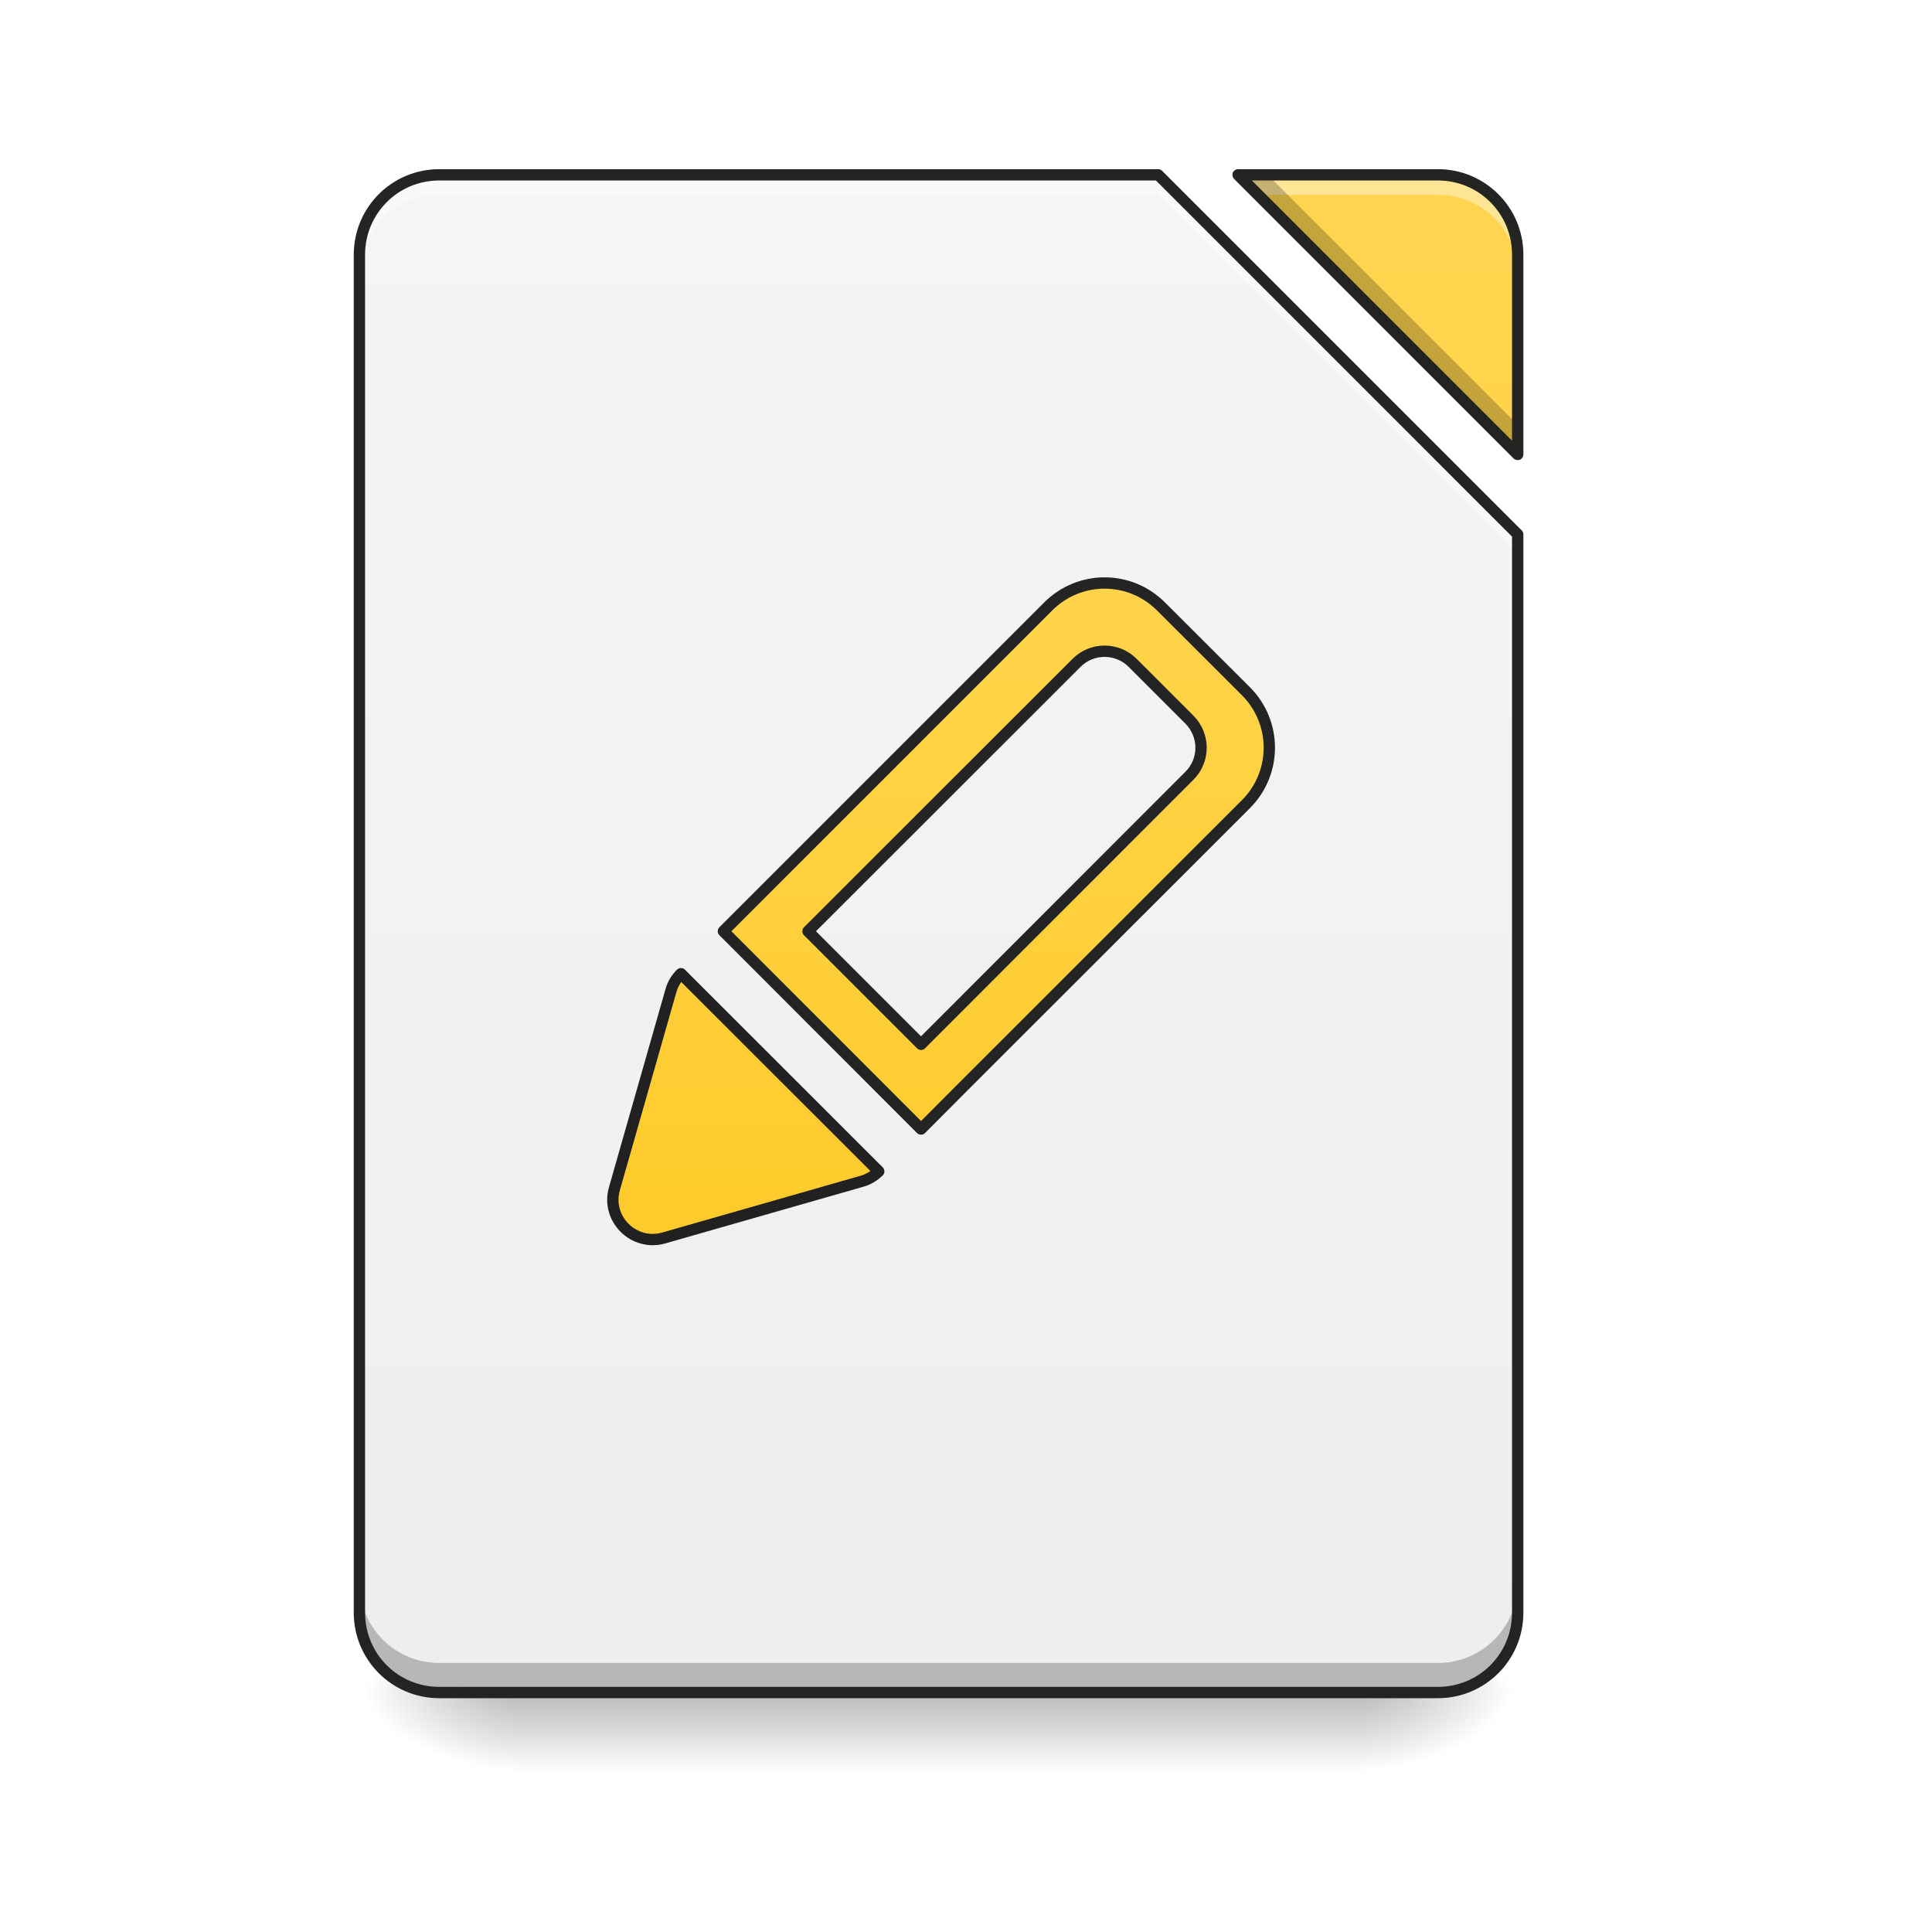
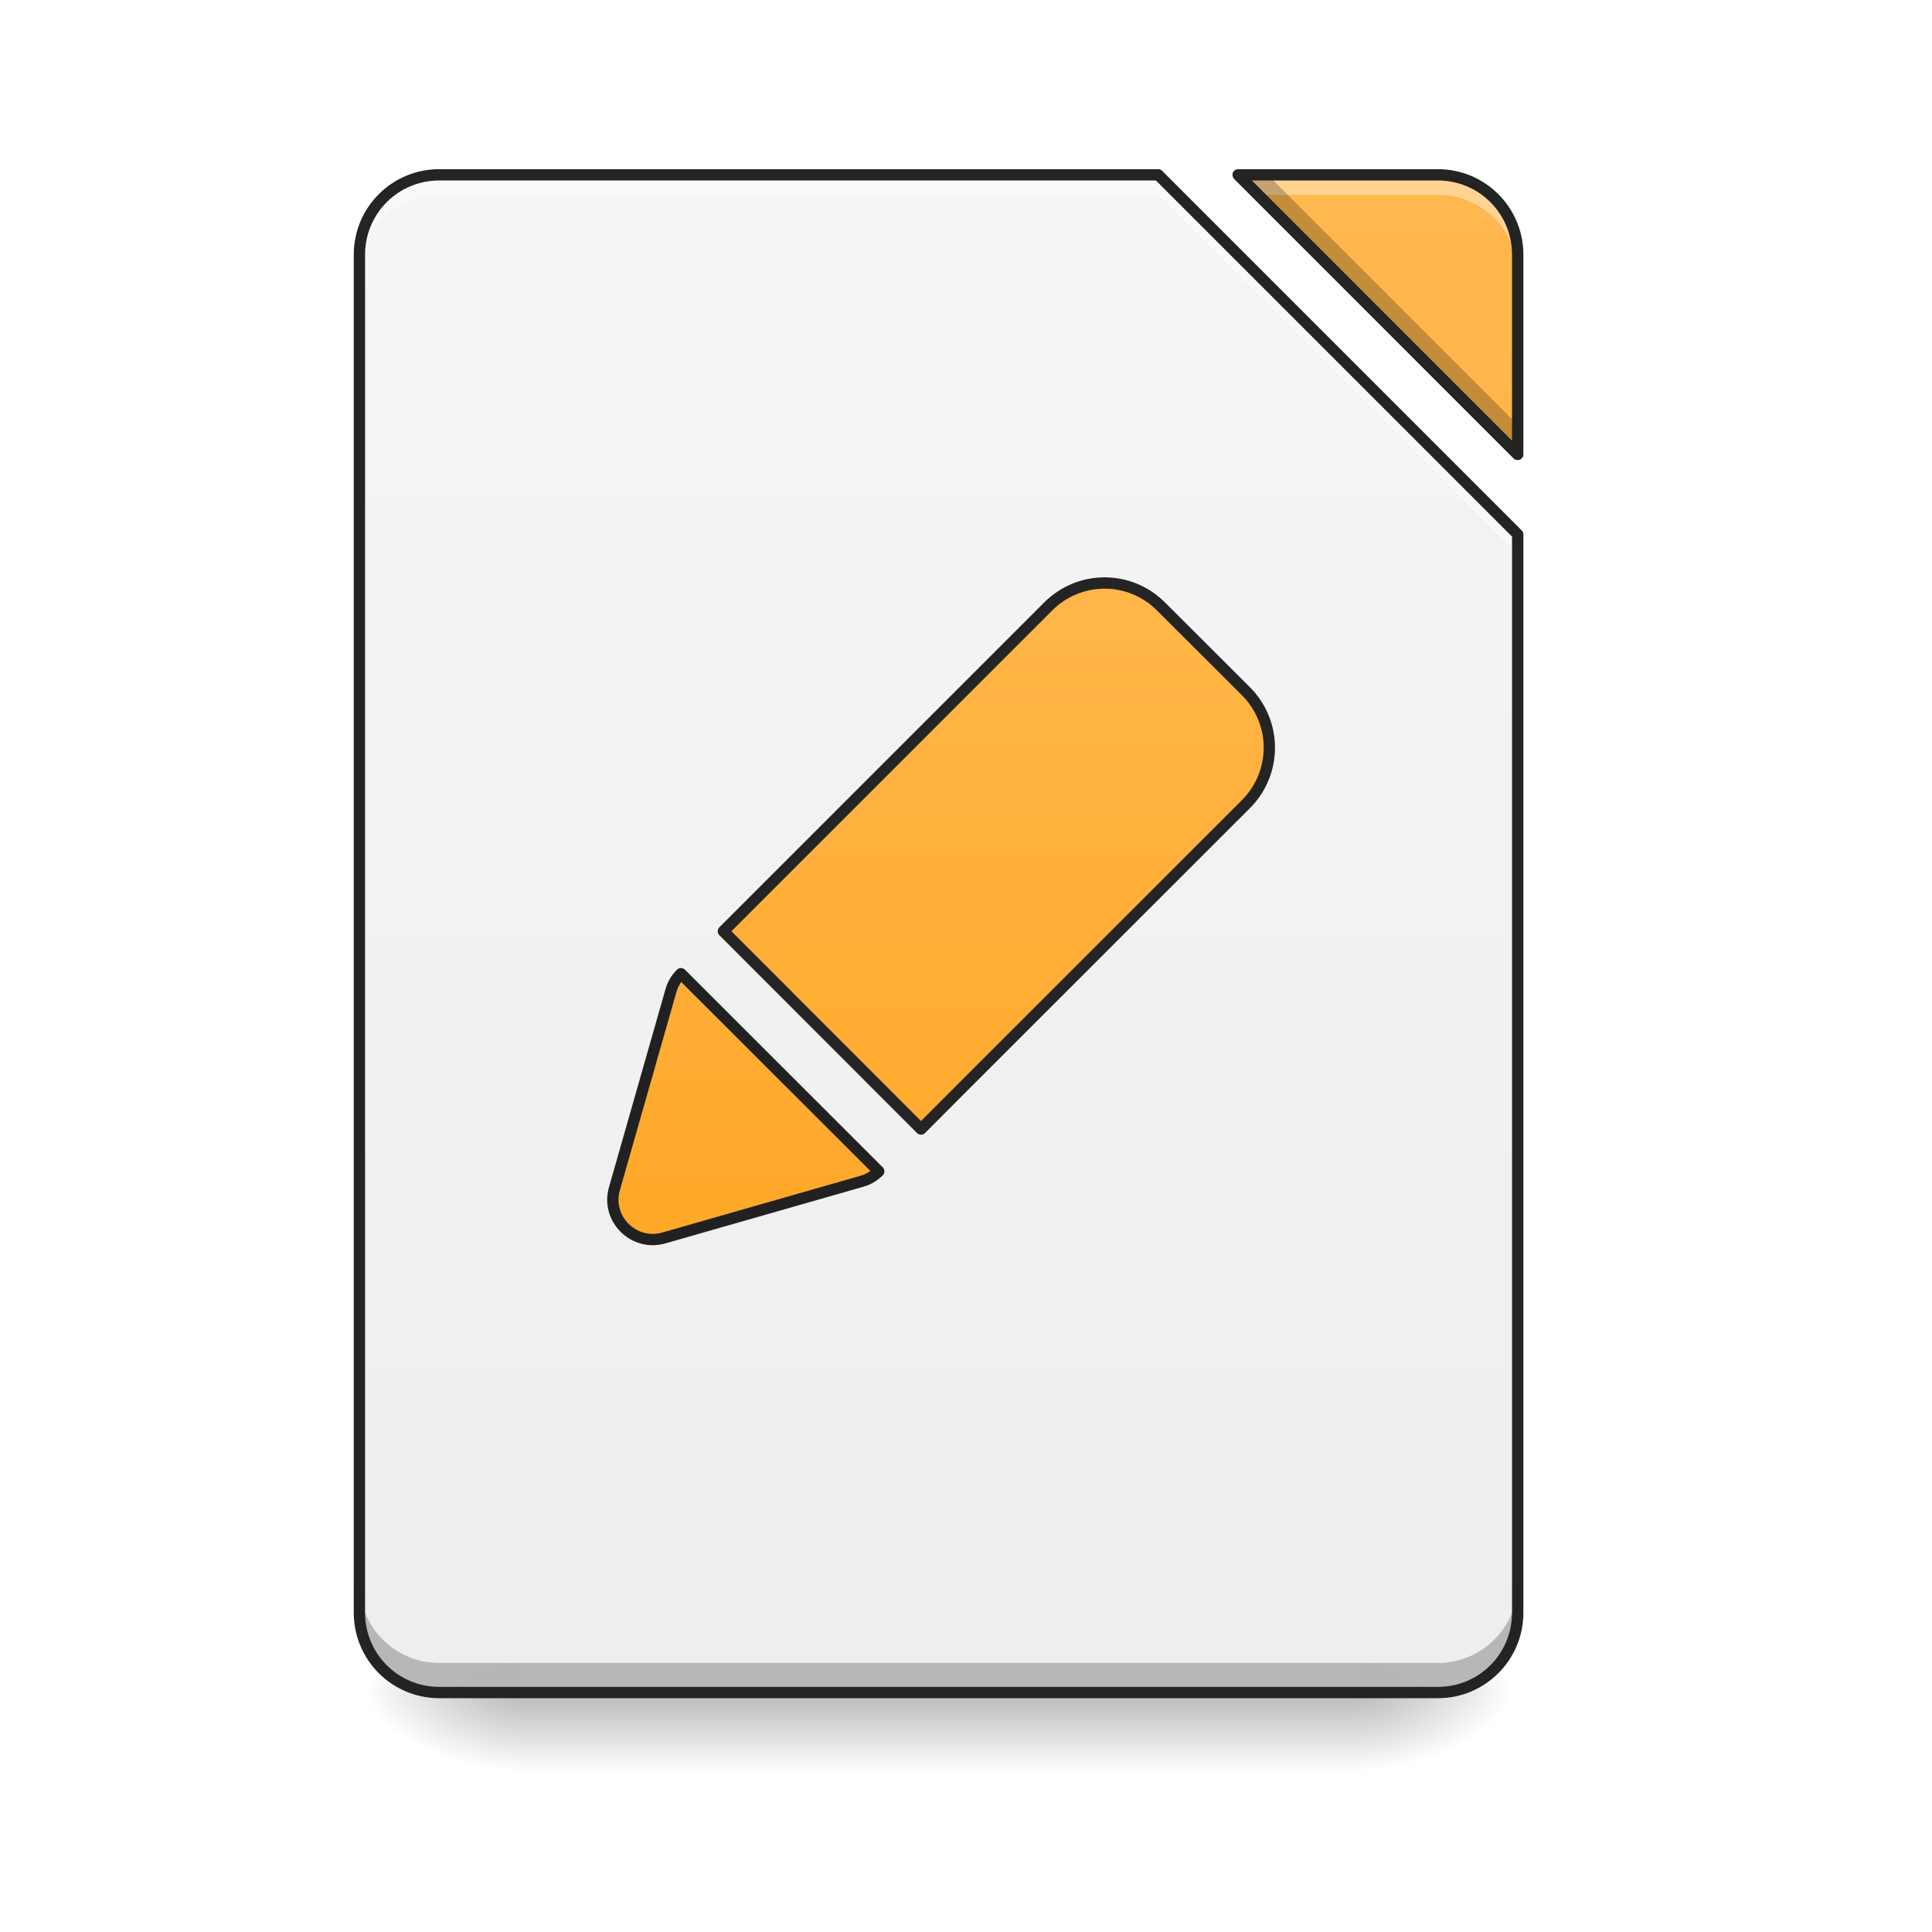
<svg xmlns="http://www.w3.org/2000/svg" xmlns:xlink="http://www.w3.org/1999/xlink" width="48pt" height="48pt" viewBox="0 0 48 48" version="1.1">
  <defs>
    <linearGradient id="linear0" gradientUnits="userSpaceOnUse" x1="254" y1="233.5" x2="254" y2="254.667" gradientTransform="matrix(0.093759,0,0,0.093759,-0.00000572259,20.15818)">
      <stop offset="0" style="stop-color:rgb(0%,0%,0%);stop-opacity:0.275;" />
      <stop offset="1" style="stop-color:rgb(0%,0%,0%);stop-opacity:0;" />
    </linearGradient>
    <radialGradient id="radial0" gradientUnits="userSpaceOnUse" cx="450.909" cy="189.579" fx="450.909" fy="189.579" r="21.167" gradientTransform="matrix(0.000000261256,-0.117199,-0.210958,-0.000000152308,73.23457,95.393)">
      <stop offset="0" style="stop-color:rgb(0%,0%,0%);stop-opacity:0.314;" />
      <stop offset="0.222" style="stop-color:rgb(0%,0%,0%);stop-opacity:0.275;" />
      <stop offset="1" style="stop-color:rgb(0%,0%,0%);stop-opacity:0;" />
    </radialGradient>
    <radialGradient id="radial1" gradientUnits="userSpaceOnUse" cx="450.909" cy="189.579" fx="450.909" fy="189.579" r="21.167" gradientTransform="matrix(-0.000000261256,0.117199,0.210958,0.000000152308,-26.5973,-11.29122)">
      <stop offset="0" style="stop-color:rgb(0%,0%,0%);stop-opacity:0.314;" />
      <stop offset="0.222" style="stop-color:rgb(0%,0%,0%);stop-opacity:0.275;" />
      <stop offset="1" style="stop-color:rgb(0%,0%,0%);stop-opacity:0;" />
    </radialGradient>
    <radialGradient id="radial2" gradientUnits="userSpaceOnUse" cx="450.909" cy="189.579" fx="450.909" fy="189.579" r="21.167" gradientTransform="matrix(-0.000000261256,-0.117199,0.210958,-0.000000152308,-26.5973,95.393)">
      <stop offset="0" style="stop-color:rgb(0%,0%,0%);stop-opacity:0.314;" />
      <stop offset="0.222" style="stop-color:rgb(0%,0%,0%);stop-opacity:0.275;" />
      <stop offset="1" style="stop-color:rgb(0%,0%,0%);stop-opacity:0;" />
    </radialGradient>
    <radialGradient id="radial3" gradientUnits="userSpaceOnUse" cx="450.909" cy="189.579" fx="450.909" fy="189.579" r="21.167" gradientTransform="matrix(0.000000261256,0.117199,-0.210958,0.000000152308,73.23457,-11.29122)">
      <stop offset="0" style="stop-color:rgb(0%,0%,0%);stop-opacity:0.314;" />
      <stop offset="0.222" style="stop-color:rgb(0%,0%,0%);stop-opacity:0.275;" />
      <stop offset="1" style="stop-color:rgb(0%,0%,0%);stop-opacity:0;" />
    </radialGradient>
    <filter id="alpha" filterUnits="objectBoundingBox" x="0%" y="0%" width="100%" height="100%">
      <feColorMatrix type="matrix" in="SourceGraphic" values="0 0 0 0 1 0 0 0 0 1 0 0 0 0 1 0 0 0 1 0" />
    </filter>
    <mask id="mask0">
      <g filter="url(#alpha)">
        <rect x="0" y="0" width="48" height="48" style="fill:rgb(0%,0%,0%);fill-opacity:0.988;stroke:none;" />
      </g>
    </mask>
    <linearGradient id="linear1" gradientUnits="userSpaceOnUse" x1="940" y1="1695.118" x2="940" y2="175.118" gradientTransform="matrix(0.0248071,0,0,0.0248071,0,0)">
      <stop offset="0" style="stop-color:rgb(93.333%,93.333%,93.333%);stop-opacity:1;" />
      <stop offset="1" style="stop-color:rgb(96.078%,96.078%,96.078%);stop-opacity:1;" />
    </linearGradient>
    <clipPath id="clip1">
      <rect x="0" y="0" width="48" height="48" />
    </clipPath>
    <g id="surface5" clip-path="url(#clip1)">
      <path style=" stroke:none;fill-rule:nonzero;fill:url(#linear1);" d="M 10.914 4.344 C 9.816 4.344 8.93 5.23 8.93 6.328 L 8.93 40.066 C 8.93 41.164 9.816 42.051 10.914 42.051 L 35.723 42.051 C 36.82 42.051 37.707 41.164 37.707 40.066 L 37.707 13.273 L 28.777 4.344 Z M 30.762 4.344 L 37.707 11.289 L 37.707 6.328 C 37.707 5.23 36.82 4.344 35.723 4.344 Z M 30.762 4.344 " />
    </g>
    <mask id="mask1">
      <g filter="url(#alpha)">
        <rect x="0" y="0" width="48" height="48" style="fill:rgb(0%,0%,0%);fill-opacity:0.988;stroke:none;" />
      </g>
    </mask>
    <linearGradient id="linear2" gradientUnits="userSpaceOnUse" x1="940" y1="1695.118" x2="940" y2="175.118" gradientTransform="matrix(0.0248071,0,0,0.0248071,0,0)">
-       <stop offset="0" style="stop-color:rgb(100%,79.216%,15.686%);stop-opacity:1;" />
-       <stop offset="1" style="stop-color:rgb(100%,83.529%,30.98%);stop-opacity:1;" />
+       <stop offset="0" style="stop-color:rgb(100%,65.49%,14.902%);stop-opacity:1;" />
+       <stop offset="1" style="stop-color:rgb(100%,71.765%,30.196%);stop-opacity:1;" />
    </linearGradient>
    <clipPath id="clip2">
      <rect x="0" y="0" width="48" height="48" />
    </clipPath>
    <g id="surface8" clip-path="url(#clip2)">
      <path style=" stroke:none;fill-rule:nonzero;fill:url(#linear2);" d="M 30.762 4.344 L 37.707 11.289 L 37.707 6.328 C 37.707 5.23 36.82 4.344 35.723 4.344 Z M 30.762 4.344 " />
    </g>
    <mask id="mask2">
      <g filter="url(#alpha)">
        <rect x="0" y="0" width="48" height="48" style="fill:rgb(0%,0%,0%);fill-opacity:0.988;stroke:none;" />
      </g>
    </mask>
    <clipPath id="clip3">
      <rect x="0" y="0" width="48" height="48" />
    </clipPath>
    <g id="surface11" clip-path="url(#clip3)">
      <path style=" stroke:none;fill-rule:nonzero;fill:rgb(100%,100%,100%);fill-opacity:0.392;" d="M 10.914 4.344 C 9.816 4.344 8.93 5.23 8.93 6.328 L 8.93 6.824 C 8.93 5.727 9.816 4.84 10.914 4.84 L 28.777 4.84 L 37.707 13.77 L 37.707 13.273 L 28.777 4.344 Z M 30.762 4.344 L 31.258 4.84 L 35.723 4.84 C 36.82 4.84 37.707 5.727 37.707 6.824 L 37.707 6.328 C 37.707 5.23 36.82 4.344 35.723 4.344 Z M 30.762 4.344 " />
    </g>
    <mask id="mask3">
      <g filter="url(#alpha)">
        <rect x="0" y="0" width="48" height="48" style="fill:rgb(0%,0%,0%);fill-opacity:0.988;stroke:none;" />
      </g>
    </mask>
    <clipPath id="clip4">
      <rect x="0" y="0" width="48" height="48" />
    </clipPath>
    <g id="surface14" clip-path="url(#clip4)">
      <path style=" stroke:none;fill-rule:nonzero;fill:rgb(0%,0%,0%);fill-opacity:0.235;" d="M 30.762 4.344 L 37.707 11.289 L 37.707 10.555 L 31.496 4.344 Z M 8.93 39.328 L 8.93 40.066 C 8.93 41.164 9.816 42.051 10.914 42.051 L 35.723 42.051 C 36.82 42.051 37.707 41.164 37.707 40.066 L 37.707 39.328 C 37.707 40.43 36.82 41.316 35.723 41.316 L 10.914 41.316 C 9.816 41.316 8.93 40.43 8.93 39.328 Z M 8.93 39.328 " />
    </g>
    <mask id="mask4">
      <g filter="url(#alpha)">
        <rect x="0" y="0" width="48" height="48" style="fill:rgb(0%,0%,0%);fill-opacity:0.988;stroke:none;" />
      </g>
    </mask>
    <clipPath id="clip5">
      <rect x="0" y="0" width="48" height="48" />
    </clipPath>
    <g id="surface17" clip-path="url(#clip5)">
      <path style=" stroke:none;fill-rule:nonzero;fill:rgb(12.941%,12.941%,12.941%);fill-opacity:1;" d="M 10.914 4.203 C 9.738 4.203 8.789 5.152 8.789 6.328 L 8.789 40.066 C 8.789 41.242 9.738 42.191 10.914 42.191 L 35.723 42.191 C 36.898 42.191 37.848 41.242 37.848 40.066 L 37.848 13.273 C 37.848 13.238 37.832 13.203 37.805 13.176 L 28.875 4.246 C 28.848 4.219 28.812 4.203 28.777 4.203 Z M 30.762 4.203 C 30.703 4.203 30.652 4.238 30.629 4.289 C 30.609 4.344 30.621 4.402 30.66 4.445 L 37.605 11.391 C 37.648 11.43 37.707 11.441 37.762 11.422 C 37.812 11.398 37.848 11.348 37.848 11.289 L 37.848 6.328 C 37.848 5.152 36.898 4.203 35.723 4.203 Z M 10.914 4.484 L 28.719 4.484 L 37.566 13.332 L 37.566 40.066 C 37.566 41.09 36.746 41.91 35.723 41.91 L 10.914 41.91 C 9.891 41.91 9.07 41.09 9.07 40.066 L 9.07 6.328 C 9.07 5.305 9.891 4.484 10.914 4.484 Z M 31.102 4.484 L 35.723 4.484 C 36.746 4.484 37.566 5.305 37.566 6.328 L 37.566 10.949 Z M 31.102 4.484 " />
    </g>
    <mask id="mask5">
      <g filter="url(#alpha)">
        <rect x="0" y="0" width="48" height="48" style="fill:rgb(0%,0%,0%);fill-opacity:0.988;stroke:none;" />
      </g>
    </mask>
    <linearGradient id="linear3" gradientUnits="userSpaceOnUse" x1="1208.699" y1="1098.966" x2="614.729" y2="504.996" gradientTransform="matrix(1,0.000000000000000056,-0.000000000000000056,1,0,0.000000000000113687)">
-       <stop offset="0" style="stop-color:rgb(100%,79.216%,15.686%);stop-opacity:1;" />
-       <stop offset="1" style="stop-color:rgb(100%,83.529%,30.98%);stop-opacity:1;" />
+       <stop offset="0" style="stop-color:rgb(100%,65.49%,14.902%);stop-opacity:1;" />
+       <stop offset="1" style="stop-color:rgb(100%,71.765%,30.196%);stop-opacity:1;" />
    </linearGradient>
    <clipPath id="clip6">
      <rect x="0" y="0" width="48" height="48" />
    </clipPath>
    <g id="surface20" clip-path="url(#clip6)">
-       <path style="fill-rule:nonzero;fill:url(#linear3);stroke-width:11.339;stroke-linecap:round;stroke-linejoin:round;stroke:rgb(12.941%,12.941%,12.941%);stroke-opacity:1;stroke-miterlimit:4;" d="M 880.081 455.147 C 835.654 455.035 799.912 490.777 800.024 535.203 L 800.024 995.057 L 1080.056 995.169 L 1079.945 935.154 L 1080.056 535.092 C 1080.056 490.777 1044.314 455.035 999.999 455.035 Z M 900.011 515.161 L 979.957 515.161 C 1002.226 515.161 1020.041 532.976 1019.93 555.134 L 1020.041 935.154 L 859.927 935.154 L 860.039 555.134 C 859.927 532.976 877.854 515.05 900.011 515.161 Z M 900.011 515.161 " transform="matrix(0.0175412,0.0175412,-0.0175412,0.0175412,21.39379,-8.351224)" />
+       <path style="fill-rule:nonzero;fill:url(#linear3);stroke-width:11.339;stroke-linecap:round;stroke-linejoin:round;stroke:rgb(12.941%,12.941%,12.941%);stroke-opacity:1;stroke-miterlimit:4;" d="M 880.081 455.147 C 835.654 455.035 799.912 490.777 800.024 535.203 L 800.024 995.057 L 1080.056 995.169 L 1079.945 935.154 L 1080.056 535.092 C 1080.056 490.777 1044.314 455.035 999.999 455.035 Z M 880.081 455.147 " transform="matrix(0.0175412,0.0175412,-0.0175412,0.0175412,21.39379,-8.351224)" />
    </g>
    <linearGradient id="linear4" gradientUnits="userSpaceOnUse" x1="319.802" y1="70.476" x2="177.614" y2="-71.711" gradientTransform="matrix(1,0,0,1,0,5.291667)">
-       <stop offset="0" style="stop-color:rgb(100%,79.216%,15.686%);stop-opacity:1;" />
-       <stop offset="1" style="stop-color:rgb(100%,83.529%,30.98%);stop-opacity:1;" />
+       <stop offset="0" style="stop-color:rgb(100%,65.49%,14.902%);stop-opacity:1;" />
+       <stop offset="1" style="stop-color:rgb(100%,71.765%,30.196%);stop-opacity:1;" />
    </linearGradient>
  </defs>
  <g id="surface1">
    <path style=" stroke:none;fill-rule:nonzero;fill:url(#linear0);" d="M 12.898 42.051 L 33.738 42.051 L 33.738 44.035 L 12.898 44.035 Z M 12.898 42.051 " />
    <path style=" stroke:none;fill-rule:nonzero;fill:url(#radial0);" d="M 33.738 42.051 L 37.707 42.051 L 37.707 40.066 L 33.738 40.066 Z M 33.738 42.051 " />
    <path style=" stroke:none;fill-rule:nonzero;fill:url(#radial1);" d="M 12.898 42.051 L 8.93 42.051 L 8.93 44.035 L 12.898 44.035 Z M 12.898 42.051 " />
    <path style=" stroke:none;fill-rule:nonzero;fill:url(#radial2);" d="M 12.898 42.051 L 8.93 42.051 L 8.93 40.066 L 12.898 40.066 Z M 12.898 42.051 " />
    <path style=" stroke:none;fill-rule:nonzero;fill:url(#radial3);" d="M 33.738 42.051 L 37.707 42.051 L 37.707 44.035 L 33.738 44.035 Z M 33.738 42.051 " />
    <use xlink:href="#surface5" mask="url(#mask0)" />
    <use xlink:href="#surface8" mask="url(#mask1)" />
    <use xlink:href="#surface11" mask="url(#mask2)" />
    <use xlink:href="#surface14" mask="url(#mask3)" />
    <use xlink:href="#surface17" mask="url(#mask4)" />
    <use xlink:href="#surface20" mask="url(#mask5)" />
    <path style="fill-rule:evenodd;fill:url(#linear4);stroke-width:3;stroke-linecap:round;stroke-linejoin:round;stroke:rgb(12.941%,12.941%,12.941%);stroke-opacity:1;stroke-miterlimit:4;" d="M 211.673 64.184 C 211.673 65.893 212.056 67.631 212.999 69.281 L 239.483 116.917 C 243.49 124.164 253.919 124.164 257.955 116.947 L 284.41 69.281 C 285.352 67.631 285.765 65.863 285.765 64.154 Z M 211.673 64.184 " transform="matrix(0.0662976,0.0662976,-0.0662976,0.0662976,7.139803,5.902759)" />
  </g>
</svg>
